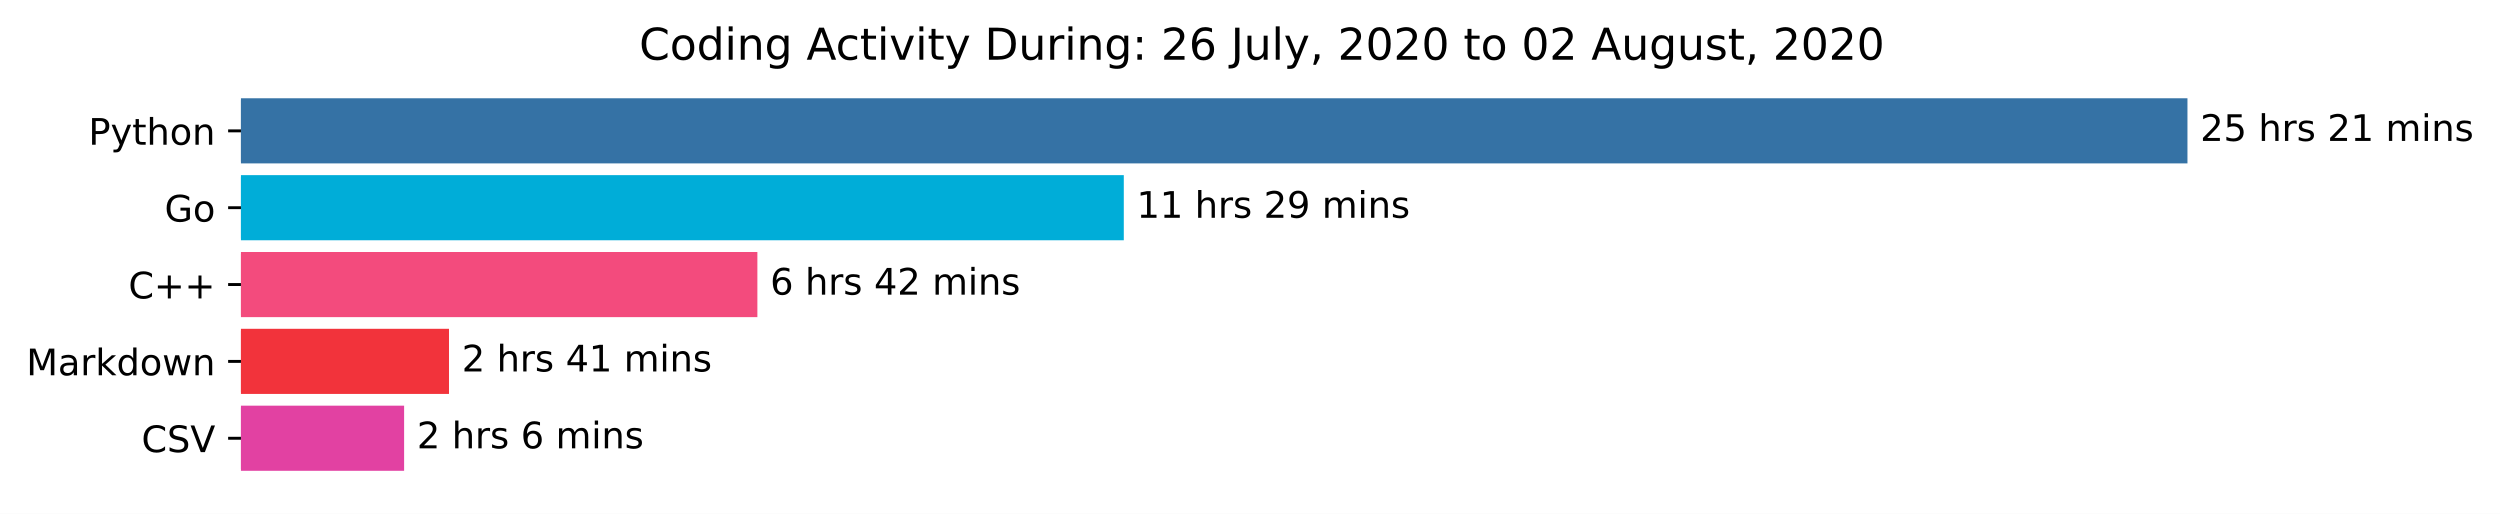
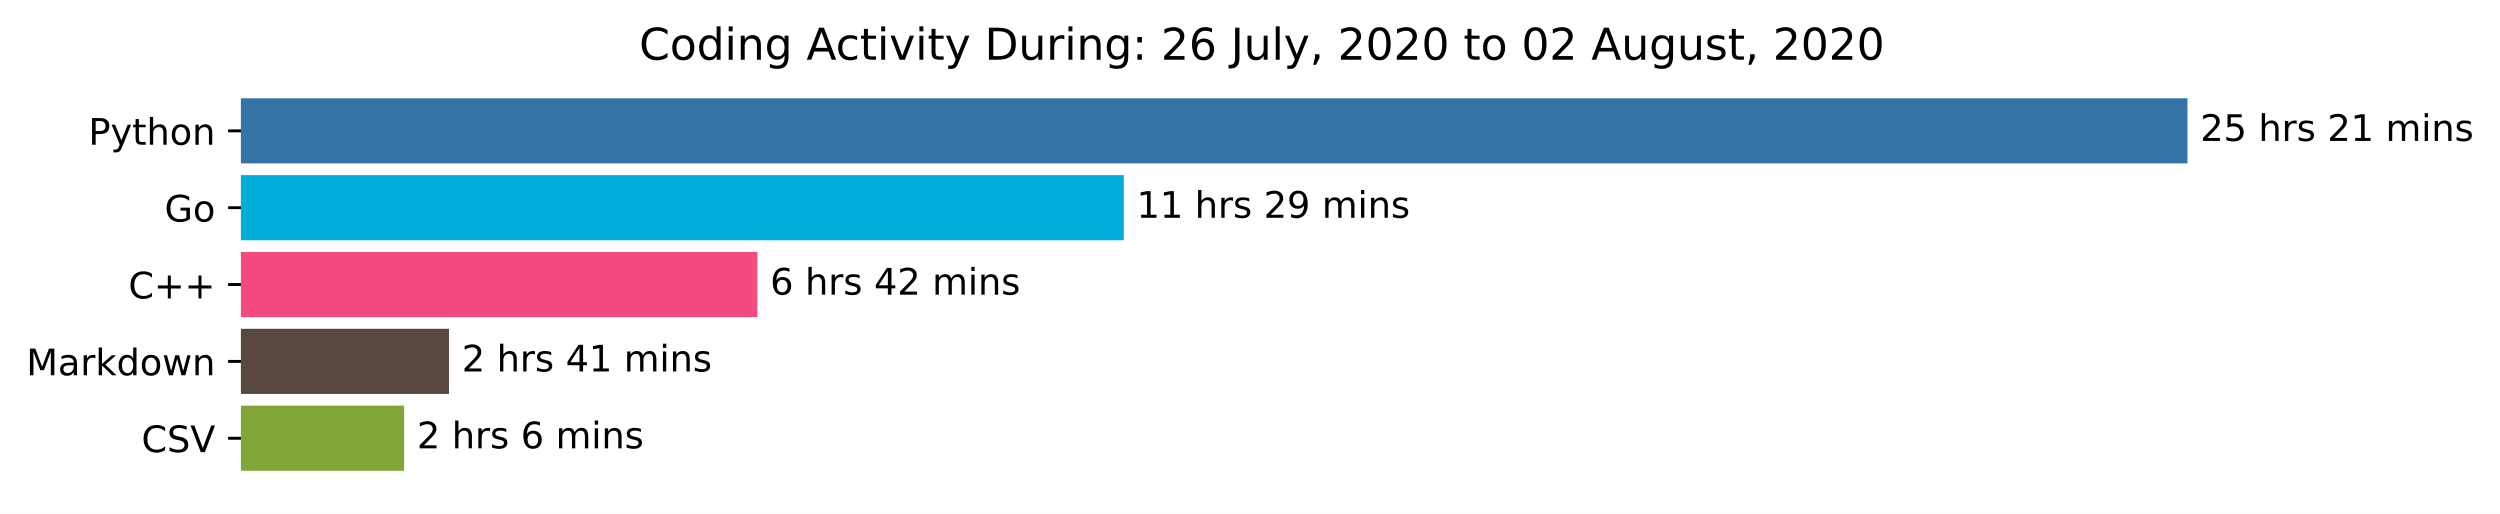
<svg xmlns="http://www.w3.org/2000/svg" xmlns:xlink="http://www.w3.org/1999/xlink" height="140.398pt" version="1.1" viewBox="0 0 683.177 140.398" width="683.177pt">
  <defs>
    <style type="text/css">*{stroke-linecap:butt;stroke-linejoin:round;}</style>
  </defs>
  <g id="figure_1">
    <g id="patch_1">
      <path d="M 0 140.398  L 683.177 140.398  L 683.177 0  L 0 0  z " style="fill:#ffffff;" />
    </g>
    <g id="axes_1">
      <g id="patch_2">
-         <path clip-path="url(#p2402401085)" d="M 65.841 27.358  L 597.269 27.358  L 597.269 44.158  L 65.841 44.158  z " style="fill:#3572a5;stroke:#3572a5;stroke-linejoin:miter;" />
+         <path clip-path="url(#p6bc2629d75)" d="M 65.841 27.358  L 597.269 27.358  L 597.269 44.158  L 65.841 44.158  z " style="fill:#3572a5;stroke:#3572a5;stroke-linejoin:miter;" />
      </g>
      <g id="patch_3">
-         <path clip-path="url(#p2402401085)" d="M 65.841 48.358  L 306.601 48.358  L 306.601 65.158  L 65.841 65.158  z " style="fill:#00add8;stroke:#00add8;stroke-linejoin:miter;" />
+         <path clip-path="url(#p6bc2629d75)" d="M 65.841 48.358  L 306.601 48.358  L 306.601 65.158  L 65.841 65.158  z " style="fill:#00add8;stroke:#00add8;stroke-linejoin:miter;" />
      </g>
      <g id="patch_4">
-         <path clip-path="url(#p2402401085)" d="M 65.841 69.358  L 206.469 69.358  L 206.469 86.158  L 65.841 86.158  z " style="fill:#f34b7d;stroke:#f34b7d;stroke-linejoin:miter;" />
+         <path clip-path="url(#p6bc2629d75)" d="M 65.841 69.358  L 206.469 69.358  L 206.469 86.158  L 65.841 86.158  z " style="fill:#f34b7d;stroke:#f34b7d;stroke-linejoin:miter;" />
      </g>
      <g id="patch_5">
-         <path clip-path="url(#p2402401085)" d="M 65.841 90.358  L 122.198 90.358  L 122.198 107.158  L 65.841 107.158  z " style="fill:#f2333b;stroke:#f2333b;stroke-linejoin:miter;" />
+         <path clip-path="url(#p6bc2629d75)" d="M 65.841 90.358  L 122.198 90.358  L 122.198 107.158  L 65.841 107.158  z " style="fill:#594840;stroke:#594840;stroke-linejoin:miter;" />
      </g>
      <g id="patch_6">
-         <path clip-path="url(#p2402401085)" d="M 65.841 111.358  L 109.932 111.358  L 109.932 128.158  L 65.841 128.158  z " style="fill:#e241a2;stroke:#e241a2;stroke-linejoin:miter;" />
+         <path clip-path="url(#p6bc2629d75)" d="M 65.841 111.358  L 109.932 111.358  L 109.932 128.158  L 65.841 128.158  z " style="fill:#82a636;stroke:#82a636;stroke-linejoin:miter;" />
      </g>
      <g id="matplotlib.axis_1" />
      <g id="matplotlib.axis_2">
        <g id="ytick_1">
          <g id="line2d_1">
            <defs>
-               <path d="M 0 0  L -3.5 0  " id="mb00fdc237c" style="stroke:#000000;stroke-width:0.8;" />
+               <path d="M 0 0  L -3.5 0  " id="mc9310beb59" style="stroke:#000000;stroke-width:0.8;" />
            </defs>
            <g>
-               <use style="stroke:#000000;stroke-width:0.8;" x="65.841" xlink:href="#mb00fdc237c" y="35.758" />
+               <use style="stroke:#000000;stroke-width:0.8;" x="65.841" xlink:href="#mc9310beb59" y="35.758" />
            </g>
          </g>
          <g id="text_1">
            <g transform="translate(24.17813 39.55734)scale(0.1 -0.1)">
              <defs>
                <path d="M 19.672 64.797  L 19.672 37.406  L 32.078 37.406  Q 38.969 37.406 42.719 40.969  Q 46.484 44.531 46.484 51.125  Q 46.484 57.672 42.719 61.234  Q 38.969 64.797 32.078 64.797  z M 9.812 72.906  L 32.078 72.906  Q 44.344 72.906 50.609 67.359  Q 56.891 61.812 56.891 51.125  Q 56.891 40.328 50.609 34.812  Q 44.344 29.297 32.078 29.297  L 19.672 29.297  L 19.672 0  L 9.812 0  z " id="DejaVuSans-80" />
                <path d="M 32.172 -5.078  Q 28.375 -14.844 24.75 -17.812  Q 21.141 -20.797 15.094 -20.797  L 7.906 -20.797  L 7.906 -13.281  L 13.188 -13.281  Q 16.891 -13.281 18.938 -11.516  Q 21 -9.766 23.484 -3.219  L 25.094 0.875  L 2.984 54.688  L 12.5 54.688  L 29.594 11.922  L 46.688 54.688  L 56.203 54.688  z " id="DejaVuSans-121" />
                <path d="M 18.312 70.219  L 18.312 54.688  L 36.812 54.688  L 36.812 47.703  L 18.312 47.703  L 18.312 18.016  Q 18.312 11.328 20.141 9.422  Q 21.969 7.516 27.594 7.516  L 36.812 7.516  L 36.812 0  L 27.594 0  Q 17.188 0 13.234 3.875  Q 9.281 7.766 9.281 18.016  L 9.281 47.703  L 2.688 47.703  L 2.688 54.688  L 9.281 54.688  L 9.281 70.219  z " id="DejaVuSans-116" />
                <path d="M 54.891 33.016  L 54.891 0  L 45.906 0  L 45.906 32.719  Q 45.906 40.484 42.875 44.328  Q 39.844 48.188 33.797 48.188  Q 26.516 48.188 22.312 43.547  Q 18.109 38.922 18.109 30.906  L 18.109 0  L 9.078 0  L 9.078 75.984  L 18.109 75.984  L 18.109 46.188  Q 21.344 51.125 25.703 53.562  Q 30.078 56 35.797 56  Q 45.219 56 50.047 50.172  Q 54.891 44.344 54.891 33.016  z " id="DejaVuSans-104" />
                <path d="M 30.609 48.391  Q 23.391 48.391 19.188 42.75  Q 14.984 37.109 14.984 27.297  Q 14.984 17.484 19.156 11.844  Q 23.344 6.203 30.609 6.203  Q 37.797 6.203 41.984 11.859  Q 46.188 17.531 46.188 27.297  Q 46.188 37.016 41.984 42.703  Q 37.797 48.391 30.609 48.391  z M 30.609 56  Q 42.328 56 49.016 48.375  Q 55.719 40.766 55.719 27.297  Q 55.719 13.875 49.016 6.219  Q 42.328 -1.422 30.609 -1.422  Q 18.844 -1.422 12.172 6.219  Q 5.516 13.875 5.516 27.297  Q 5.516 40.766 12.172 48.375  Q 18.844 56 30.609 56  z " id="DejaVuSans-111" />
                <path d="M 54.891 33.016  L 54.891 0  L 45.906 0  L 45.906 32.719  Q 45.906 40.484 42.875 44.328  Q 39.844 48.188 33.797 48.188  Q 26.516 48.188 22.312 43.547  Q 18.109 38.922 18.109 30.906  L 18.109 0  L 9.078 0  L 9.078 54.688  L 18.109 54.688  L 18.109 46.188  Q 21.344 51.125 25.703 53.562  Q 30.078 56 35.797 56  Q 45.219 56 50.047 50.172  Q 54.891 44.344 54.891 33.016  z " id="DejaVuSans-110" />
              </defs>
              <use xlink:href="#DejaVuSans-80" />
              <use x="60.303" xlink:href="#DejaVuSans-121" />
              <use x="119.482" xlink:href="#DejaVuSans-116" />
              <use x="158.691" xlink:href="#DejaVuSans-104" />
              <use x="222.07" xlink:href="#DejaVuSans-111" />
              <use x="283.252" xlink:href="#DejaVuSans-110" />
            </g>
          </g>
        </g>
        <g id="ytick_2">
          <g id="line2d_2">
            <g>
-               <use style="stroke:#000000;stroke-width:0.8;" x="65.841" xlink:href="#mb00fdc237c" y="56.758" />
+               <use style="stroke:#000000;stroke-width:0.8;" x="65.841" xlink:href="#mc9310beb59" y="56.758" />
            </g>
          </g>
          <g id="text_2">
            <g transform="translate(44.97344 60.55734)scale(0.1 -0.1)">
              <defs>
                <path d="M 59.516 10.406  L 59.516 29.984  L 43.406 29.984  L 43.406 38.094  L 69.281 38.094  L 69.281 6.781  Q 63.578 2.734 56.688 0.656  Q 49.812 -1.422 42 -1.422  Q 24.906 -1.422 15.25 8.562  Q 5.609 18.562 5.609 36.375  Q 5.609 54.25 15.25 64.234  Q 24.906 74.219 42 74.219  Q 49.125 74.219 55.547 72.453  Q 61.969 70.703 67.391 67.281  L 67.391 56.781  Q 61.922 61.422 55.766 63.766  Q 49.609 66.109 42.828 66.109  Q 29.438 66.109 22.719 58.641  Q 16.016 51.172 16.016 36.375  Q 16.016 21.625 22.719 14.156  Q 29.438 6.688 42.828 6.688  Q 48.047 6.688 52.141 7.594  Q 56.25 8.5 59.516 10.406  z " id="DejaVuSans-71" />
              </defs>
              <use xlink:href="#DejaVuSans-71" />
              <use x="77.49" xlink:href="#DejaVuSans-111" />
            </g>
          </g>
        </g>
        <g id="ytick_3">
          <g id="line2d_3">
            <g>
-               <use style="stroke:#000000;stroke-width:0.8;" x="65.841" xlink:href="#mb00fdc237c" y="77.758" />
+               <use style="stroke:#000000;stroke-width:0.8;" x="65.841" xlink:href="#mc9310beb59" y="77.758" />
            </g>
          </g>
          <g id="text_3">
            <g transform="translate(35.09844 81.55734)scale(0.1 -0.1)">
              <defs>
                <path d="M 64.406 67.281  L 64.406 56.891  Q 59.422 61.531 53.781 63.812  Q 48.141 66.109 41.797 66.109  Q 29.297 66.109 22.656 58.469  Q 16.016 50.828 16.016 36.375  Q 16.016 21.969 22.656 14.328  Q 29.297 6.688 41.797 6.688  Q 48.141 6.688 53.781 8.984  Q 59.422 11.281 64.406 15.922  L 64.406 5.609  Q 59.234 2.094 53.438 0.328  Q 47.656 -1.422 41.219 -1.422  Q 24.656 -1.422 15.125 8.703  Q 5.609 18.844 5.609 36.375  Q 5.609 53.953 15.125 64.078  Q 24.656 74.219 41.219 74.219  Q 47.75 74.219 53.531 72.484  Q 59.328 70.75 64.406 67.281  z " id="DejaVuSans-67" />
                <path d="M 46 62.703  L 46 35.5  L 73.188 35.5  L 73.188 27.203  L 46 27.203  L 46 0  L 37.797 0  L 37.797 27.203  L 10.594 27.203  L 10.594 35.5  L 37.797 35.5  L 37.797 62.703  z " id="DejaVuSans-43" />
              </defs>
              <use xlink:href="#DejaVuSans-67" />
              <use x="69.824" xlink:href="#DejaVuSans-43" />
              <use x="153.613" xlink:href="#DejaVuSans-43" />
            </g>
          </g>
        </g>
        <g id="ytick_4">
          <g id="line2d_4">
            <g>
-               <use style="stroke:#000000;stroke-width:0.8;" x="65.841" xlink:href="#mb00fdc237c" y="98.758" />
+               <use style="stroke:#000000;stroke-width:0.8;" x="65.841" xlink:href="#mc9310beb59" y="98.758" />
            </g>
          </g>
          <g id="text_4">
            <g transform="translate(7.2 102.5573)scale(0.1 -0.1)">
              <defs>
                <path d="M 9.812 72.906  L 24.516 72.906  L 43.109 23.297  L 61.812 72.906  L 76.516 72.906  L 76.516 0  L 66.891 0  L 66.891 64.016  L 48.094 14.016  L 38.188 14.016  L 19.391 64.016  L 19.391 0  L 9.812 0  z " id="DejaVuSans-77" />
                <path d="M 34.281 27.484  Q 23.391 27.484 19.188 25  Q 14.984 22.516 14.984 16.5  Q 14.984 11.719 18.141 8.906  Q 21.297 6.109 26.703 6.109  Q 34.188 6.109 38.703 11.406  Q 43.219 16.703 43.219 25.484  L 43.219 27.484  z M 52.203 31.203  L 52.203 0  L 43.219 0  L 43.219 8.297  Q 40.141 3.328 35.547 0.953  Q 30.953 -1.422 24.312 -1.422  Q 15.922 -1.422 10.953 3.297  Q 6 8.016 6 15.922  Q 6 25.141 12.172 29.828  Q 18.359 34.516 30.609 34.516  L 43.219 34.516  L 43.219 35.406  Q 43.219 41.609 39.141 45  Q 35.062 48.391 27.688 48.391  Q 23 48.391 18.547 47.266  Q 14.109 46.141 10.016 43.891  L 10.016 52.203  Q 14.938 54.109 19.578 55.047  Q 24.219 56 28.609 56  Q 40.484 56 46.344 49.844  Q 52.203 43.703 52.203 31.203  z " id="DejaVuSans-97" />
                <path d="M 41.109 46.297  Q 39.594 47.172 37.812 47.578  Q 36.031 48 33.891 48  Q 26.266 48 22.188 43.047  Q 18.109 38.094 18.109 28.812  L 18.109 0  L 9.078 0  L 9.078 54.688  L 18.109 54.688  L 18.109 46.188  Q 20.953 51.172 25.484 53.578  Q 30.031 56 36.531 56  Q 37.453 56 38.578 55.875  Q 39.703 55.766 41.062 55.516  z " id="DejaVuSans-114" />
                <path d="M 9.078 75.984  L 18.109 75.984  L 18.109 31.109  L 44.922 54.688  L 56.391 54.688  L 27.391 29.109  L 57.625 0  L 45.906 0  L 18.109 26.703  L 18.109 0  L 9.078 0  z " id="DejaVuSans-107" />
                <path d="M 45.406 46.391  L 45.406 75.984  L 54.391 75.984  L 54.391 0  L 45.406 0  L 45.406 8.203  Q 42.578 3.328 38.25 0.953  Q 33.938 -1.422 27.875 -1.422  Q 17.969 -1.422 11.734 6.484  Q 5.516 14.406 5.516 27.297  Q 5.516 40.188 11.734 48.094  Q 17.969 56 27.875 56  Q 33.938 56 38.25 53.625  Q 42.578 51.266 45.406 46.391  z M 14.797 27.297  Q 14.797 17.391 18.875 11.75  Q 22.953 6.109 30.078 6.109  Q 37.203 6.109 41.297 11.75  Q 45.406 17.391 45.406 27.297  Q 45.406 37.203 41.297 42.844  Q 37.203 48.484 30.078 48.484  Q 22.953 48.484 18.875 42.844  Q 14.797 37.203 14.797 27.297  z " id="DejaVuSans-100" />
                <path d="M 4.203 54.688  L 13.188 54.688  L 24.422 12.016  L 35.594 54.688  L 46.188 54.688  L 57.422 12.016  L 68.609 54.688  L 77.594 54.688  L 63.281 0  L 52.688 0  L 40.922 44.828  L 29.109 0  L 18.5 0  z " id="DejaVuSans-119" />
              </defs>
              <use xlink:href="#DejaVuSans-77" />
              <use x="86.279" xlink:href="#DejaVuSans-97" />
              <use x="147.559" xlink:href="#DejaVuSans-114" />
              <use x="188.672" xlink:href="#DejaVuSans-107" />
              <use x="246.582" xlink:href="#DejaVuSans-100" />
              <use x="310.059" xlink:href="#DejaVuSans-111" />
              <use x="371.24" xlink:href="#DejaVuSans-119" />
              <use x="453.027" xlink:href="#DejaVuSans-110" />
            </g>
          </g>
        </g>
        <g id="ytick_5">
          <g id="line2d_5">
            <g>
-               <use style="stroke:#000000;stroke-width:0.8;" x="65.841" xlink:href="#mb00fdc237c" y="119.758" />
+               <use style="stroke:#000000;stroke-width:0.8;" x="65.841" xlink:href="#mc9310beb59" y="119.758" />
            </g>
          </g>
          <g id="text_5">
            <g transform="translate(38.66875 123.5573)scale(0.1 -0.1)">
              <defs>
                <path d="M 53.516 70.516  L 53.516 60.891  Q 47.906 63.578 42.922 64.891  Q 37.938 66.219 33.297 66.219  Q 25.25 66.219 20.875 63.094  Q 16.5 59.969 16.5 54.203  Q 16.5 49.359 19.406 46.891  Q 22.312 44.438 30.422 42.922  L 36.375 41.703  Q 47.406 39.594 52.656 34.297  Q 57.906 29 57.906 20.125  Q 57.906 9.516 50.797 4.047  Q 43.703 -1.422 29.984 -1.422  Q 24.812 -1.422 18.969 -0.25  Q 13.141 0.922 6.891 3.219  L 6.891 13.375  Q 12.891 10.016 18.656 8.297  Q 24.422 6.594 29.984 6.594  Q 38.422 6.594 43.016 9.906  Q 47.609 13.234 47.609 19.391  Q 47.609 24.75 44.312 27.781  Q 41.016 30.812 33.5 32.328  L 27.484 33.5  Q 16.453 35.688 11.516 40.375  Q 6.594 45.062 6.594 53.422  Q 6.594 63.094 13.406 68.656  Q 20.219 74.219 32.172 74.219  Q 37.312 74.219 42.625 73.281  Q 47.953 72.359 53.516 70.516  z " id="DejaVuSans-83" />
                <path d="M 28.609 0  L 0.781 72.906  L 11.078 72.906  L 34.188 11.531  L 57.328 72.906  L 67.578 72.906  L 39.797 0  z " id="DejaVuSans-86" />
              </defs>
              <use xlink:href="#DejaVuSans-67" />
              <use x="69.824" xlink:href="#DejaVuSans-83" />
              <use x="133.301" xlink:href="#DejaVuSans-86" />
            </g>
          </g>
        </g>
      </g>
      <g id="text_6">
        <g transform="translate(601.2692 38.5175)scale(0.1 -0.1)">
          <defs>
            <path d="M 19.188 8.297  L 53.609 8.297  L 53.609 0  L 7.328 0  L 7.328 8.297  Q 12.938 14.109 22.625 23.891  Q 32.328 33.688 34.812 36.531  Q 39.547 41.844 41.422 45.531  Q 43.312 49.219 43.312 52.781  Q 43.312 58.594 39.234 62.25  Q 35.156 65.922 28.609 65.922  Q 23.969 65.922 18.812 64.312  Q 13.672 62.703 7.812 59.422  L 7.812 69.391  Q 13.766 71.781 18.938 73  Q 24.125 74.219 28.422 74.219  Q 39.75 74.219 46.484 68.547  Q 53.219 62.891 53.219 53.422  Q 53.219 48.922 51.531 44.891  Q 49.859 40.875 45.406 35.406  Q 44.188 33.984 37.641 27.219  Q 31.109 20.453 19.188 8.297  z " id="DejaVuSans-50" />
            <path d="M 10.797 72.906  L 49.516 72.906  L 49.516 64.594  L 19.828 64.594  L 19.828 46.734  Q 21.969 47.469 24.109 47.828  Q 26.266 48.188 28.422 48.188  Q 40.625 48.188 47.75 41.5  Q 54.891 34.812 54.891 23.391  Q 54.891 11.625 47.562 5.094  Q 40.234 -1.422 26.906 -1.422  Q 22.312 -1.422 17.547 -0.641  Q 12.797 0.141 7.719 1.703  L 7.719 11.625  Q 12.109 9.234 16.797 8.062  Q 21.484 6.891 26.703 6.891  Q 35.156 6.891 40.078 11.328  Q 45.016 15.766 45.016 23.391  Q 45.016 31 40.078 35.438  Q 35.156 39.891 26.703 39.891  Q 22.75 39.891 18.812 39.016  Q 14.891 38.141 10.797 36.281  z " id="DejaVuSans-53" />
            <path id="DejaVuSans-32" />
            <path d="M 44.281 53.078  L 44.281 44.578  Q 40.484 46.531 36.375 47.5  Q 32.281 48.484 27.875 48.484  Q 21.188 48.484 17.844 46.438  Q 14.5 44.391 14.5 40.281  Q 14.5 37.156 16.891 35.375  Q 19.281 33.594 26.516 31.984  L 29.594 31.297  Q 39.156 29.25 43.188 25.516  Q 47.219 21.781 47.219 15.094  Q 47.219 7.469 41.188 3.016  Q 35.156 -1.422 24.609 -1.422  Q 20.219 -1.422 15.453 -0.562  Q 10.688 0.297 5.422 2  L 5.422 11.281  Q 10.406 8.688 15.234 7.391  Q 20.062 6.109 24.812 6.109  Q 31.156 6.109 34.562 8.281  Q 37.984 10.453 37.984 14.406  Q 37.984 18.062 35.516 20.016  Q 33.062 21.969 24.703 23.781  L 21.578 24.516  Q 13.234 26.266 9.516 29.906  Q 5.812 33.547 5.812 39.891  Q 5.812 47.609 11.281 51.797  Q 16.75 56 26.812 56  Q 31.781 56 36.172 55.266  Q 40.578 54.547 44.281 53.078  z " id="DejaVuSans-115" />
            <path d="M 12.406 8.297  L 28.516 8.297  L 28.516 63.922  L 10.984 60.406  L 10.984 69.391  L 28.422 72.906  L 38.281 72.906  L 38.281 8.297  L 54.391 8.297  L 54.391 0  L 12.406 0  z " id="DejaVuSans-49" />
            <path d="M 52 44.188  Q 55.375 50.25 60.062 53.125  Q 64.75 56 71.094 56  Q 79.641 56 84.281 50.016  Q 88.922 44.047 88.922 33.016  L 88.922 0  L 79.891 0  L 79.891 32.719  Q 79.891 40.578 77.094 44.375  Q 74.312 48.188 68.609 48.188  Q 61.625 48.188 57.562 43.547  Q 53.516 38.922 53.516 30.906  L 53.516 0  L 44.484 0  L 44.484 32.719  Q 44.484 40.625 41.703 44.406  Q 38.922 48.188 33.109 48.188  Q 26.219 48.188 22.156 43.531  Q 18.109 38.875 18.109 30.906  L 18.109 0  L 9.078 0  L 9.078 54.688  L 18.109 54.688  L 18.109 46.188  Q 21.188 51.219 25.484 53.609  Q 29.781 56 35.688 56  Q 41.656 56 45.828 52.969  Q 50 49.953 52 44.188  z " id="DejaVuSans-109" />
            <path d="M 9.422 54.688  L 18.406 54.688  L 18.406 0  L 9.422 0  z M 9.422 75.984  L 18.406 75.984  L 18.406 64.594  L 9.422 64.594  z " id="DejaVuSans-105" />
          </defs>
          <use xlink:href="#DejaVuSans-50" />
          <use x="63.623" xlink:href="#DejaVuSans-53" />
          <use x="127.246" xlink:href="#DejaVuSans-32" />
          <use x="159.033" xlink:href="#DejaVuSans-104" />
          <use x="222.412" xlink:href="#DejaVuSans-114" />
          <use x="263.525" xlink:href="#DejaVuSans-115" />
          <use x="315.625" xlink:href="#DejaVuSans-32" />
          <use x="347.412" xlink:href="#DejaVuSans-50" />
          <use x="411.035" xlink:href="#DejaVuSans-49" />
          <use x="474.658" xlink:href="#DejaVuSans-32" />
          <use x="506.445" xlink:href="#DejaVuSans-109" />
          <use x="603.857" xlink:href="#DejaVuSans-105" />
          <use x="631.641" xlink:href="#DejaVuSans-110" />
          <use x="695.02" xlink:href="#DejaVuSans-115" />
        </g>
      </g>
      <g id="text_7">
        <g transform="translate(310.6012 59.5175)scale(0.1 -0.1)">
          <defs>
            <path d="M 10.984 1.516  L 10.984 10.5  Q 14.703 8.734 18.5 7.812  Q 22.312 6.891 25.984 6.891  Q 35.75 6.891 40.891 13.453  Q 46.047 20.016 46.781 33.406  Q 43.953 29.203 39.594 26.953  Q 35.25 24.703 29.984 24.703  Q 19.047 24.703 12.672 31.312  Q 6.297 37.938 6.297 49.422  Q 6.297 60.641 12.938 67.422  Q 19.578 74.219 30.609 74.219  Q 43.266 74.219 49.922 64.516  Q 56.594 54.828 56.594 36.375  Q 56.594 19.141 48.406 8.859  Q 40.234 -1.422 26.422 -1.422  Q 22.703 -1.422 18.891 -0.688  Q 15.094 0.047 10.984 1.516  z M 30.609 32.422  Q 37.25 32.422 41.125 36.953  Q 45.016 41.5 45.016 49.422  Q 45.016 57.281 41.125 61.844  Q 37.25 66.406 30.609 66.406  Q 23.969 66.406 20.094 61.844  Q 16.219 57.281 16.219 49.422  Q 16.219 41.5 20.094 36.953  Q 23.969 32.422 30.609 32.422  z " id="DejaVuSans-57" />
          </defs>
          <use xlink:href="#DejaVuSans-49" />
          <use x="63.623" xlink:href="#DejaVuSans-49" />
          <use x="127.246" xlink:href="#DejaVuSans-32" />
          <use x="159.033" xlink:href="#DejaVuSans-104" />
          <use x="222.412" xlink:href="#DejaVuSans-114" />
          <use x="263.525" xlink:href="#DejaVuSans-115" />
          <use x="315.625" xlink:href="#DejaVuSans-32" />
          <use x="347.412" xlink:href="#DejaVuSans-50" />
          <use x="411.035" xlink:href="#DejaVuSans-57" />
          <use x="474.658" xlink:href="#DejaVuSans-32" />
          <use x="506.445" xlink:href="#DejaVuSans-109" />
          <use x="603.857" xlink:href="#DejaVuSans-105" />
          <use x="631.641" xlink:href="#DejaVuSans-110" />
          <use x="695.02" xlink:href="#DejaVuSans-115" />
        </g>
      </g>
      <g id="text_8">
        <g transform="translate(210.4694 80.5175)scale(0.1 -0.1)">
          <defs>
            <path d="M 33.016 40.375  Q 26.375 40.375 22.484 35.828  Q 18.609 31.297 18.609 23.391  Q 18.609 15.531 22.484 10.953  Q 26.375 6.391 33.016 6.391  Q 39.656 6.391 43.531 10.953  Q 47.406 15.531 47.406 23.391  Q 47.406 31.297 43.531 35.828  Q 39.656 40.375 33.016 40.375  z M 52.594 71.297  L 52.594 62.312  Q 48.875 64.062 45.094 64.984  Q 41.312 65.922 37.594 65.922  Q 27.828 65.922 22.672 59.328  Q 17.531 52.734 16.797 39.406  Q 19.672 43.656 24.016 45.922  Q 28.375 48.188 33.594 48.188  Q 44.578 48.188 50.953 41.516  Q 57.328 34.859 57.328 23.391  Q 57.328 12.156 50.688 5.359  Q 44.047 -1.422 33.016 -1.422  Q 20.359 -1.422 13.672 8.266  Q 6.984 17.969 6.984 36.375  Q 6.984 53.656 15.188 63.938  Q 23.391 74.219 37.203 74.219  Q 40.922 74.219 44.703 73.484  Q 48.484 72.75 52.594 71.297  z " id="DejaVuSans-54" />
            <path d="M 37.797 64.312  L 12.891 25.391  L 37.797 25.391  z M 35.203 72.906  L 47.609 72.906  L 47.609 25.391  L 58.016 25.391  L 58.016 17.188  L 47.609 17.188  L 47.609 0  L 37.797 0  L 37.797 17.188  L 4.891 17.188  L 4.891 26.703  z " id="DejaVuSans-52" />
          </defs>
          <use xlink:href="#DejaVuSans-54" />
          <use x="63.623" xlink:href="#DejaVuSans-32" />
          <use x="95.41" xlink:href="#DejaVuSans-104" />
          <use x="158.789" xlink:href="#DejaVuSans-114" />
          <use x="199.902" xlink:href="#DejaVuSans-115" />
          <use x="252.002" xlink:href="#DejaVuSans-32" />
          <use x="283.789" xlink:href="#DejaVuSans-52" />
          <use x="347.412" xlink:href="#DejaVuSans-50" />
          <use x="411.035" xlink:href="#DejaVuSans-32" />
          <use x="442.822" xlink:href="#DejaVuSans-109" />
          <use x="540.234" xlink:href="#DejaVuSans-105" />
          <use x="568.018" xlink:href="#DejaVuSans-110" />
          <use x="631.396" xlink:href="#DejaVuSans-115" />
        </g>
      </g>
      <g id="text_9">
        <g transform="translate(126.1979 101.5175)scale(0.1 -0.1)">
          <use xlink:href="#DejaVuSans-50" />
          <use x="63.623" xlink:href="#DejaVuSans-32" />
          <use x="95.41" xlink:href="#DejaVuSans-104" />
          <use x="158.789" xlink:href="#DejaVuSans-114" />
          <use x="199.902" xlink:href="#DejaVuSans-115" />
          <use x="252.002" xlink:href="#DejaVuSans-32" />
          <use x="283.789" xlink:href="#DejaVuSans-52" />
          <use x="347.412" xlink:href="#DejaVuSans-49" />
          <use x="411.035" xlink:href="#DejaVuSans-32" />
          <use x="442.822" xlink:href="#DejaVuSans-109" />
          <use x="540.234" xlink:href="#DejaVuSans-105" />
          <use x="568.018" xlink:href="#DejaVuSans-110" />
          <use x="631.396" xlink:href="#DejaVuSans-115" />
        </g>
      </g>
      <g id="text_10">
        <g transform="translate(113.9325 122.5175)scale(0.1 -0.1)">
          <use xlink:href="#DejaVuSans-50" />
          <use x="63.623" xlink:href="#DejaVuSans-32" />
          <use x="95.41" xlink:href="#DejaVuSans-104" />
          <use x="158.789" xlink:href="#DejaVuSans-114" />
          <use x="199.902" xlink:href="#DejaVuSans-115" />
          <use x="252.002" xlink:href="#DejaVuSans-32" />
          <use x="283.789" xlink:href="#DejaVuSans-54" />
          <use x="347.412" xlink:href="#DejaVuSans-32" />
          <use x="379.199" xlink:href="#DejaVuSans-109" />
          <use x="476.611" xlink:href="#DejaVuSans-105" />
          <use x="504.395" xlink:href="#DejaVuSans-110" />
          <use x="567.773" xlink:href="#DejaVuSans-115" />
        </g>
      </g>
      <g id="text_11">
        <g transform="translate(174.6684 16.31812)scale(0.12 -0.12)">
          <defs>
            <path d="M 45.406 27.984  Q 45.406 37.75 41.375 43.109  Q 37.359 48.484 30.078 48.484  Q 22.859 48.484 18.828 43.109  Q 14.797 37.75 14.797 27.984  Q 14.797 18.266 18.828 12.891  Q 22.859 7.516 30.078 7.516  Q 37.359 7.516 41.375 12.891  Q 45.406 18.266 45.406 27.984  z M 54.391 6.781  Q 54.391 -7.172 48.188 -13.984  Q 42 -20.797 29.203 -20.797  Q 24.469 -20.797 20.266 -20.094  Q 16.062 -19.391 12.109 -17.922  L 12.109 -9.188  Q 16.062 -11.328 19.922 -12.344  Q 23.781 -13.375 27.781 -13.375  Q 36.625 -13.375 41.016 -8.766  Q 45.406 -4.156 45.406 5.172  L 45.406 9.625  Q 42.625 4.781 38.281 2.391  Q 33.938 0 27.875 0  Q 17.828 0 11.672 7.656  Q 5.516 15.328 5.516 27.984  Q 5.516 40.672 11.672 48.328  Q 17.828 56 27.875 56  Q 33.938 56 38.281 53.609  Q 42.625 51.219 45.406 46.391  L 45.406 54.688  L 54.391 54.688  z " id="DejaVuSans-103" />
            <path d="M 34.188 63.188  L 20.797 26.906  L 47.609 26.906  z M 28.609 72.906  L 39.797 72.906  L 67.578 0  L 57.328 0  L 50.688 18.703  L 17.828 18.703  L 11.188 0  L 0.781 0  z " id="DejaVuSans-65" />
            <path d="M 48.781 52.594  L 48.781 44.188  Q 44.969 46.297 41.141 47.344  Q 37.312 48.391 33.406 48.391  Q 24.656 48.391 19.812 42.844  Q 14.984 37.312 14.984 27.297  Q 14.984 17.281 19.812 11.734  Q 24.656 6.203 33.406 6.203  Q 37.312 6.203 41.141 7.25  Q 44.969 8.297 48.781 10.406  L 48.781 2.094  Q 45.016 0.344 40.984 -0.531  Q 36.969 -1.422 32.422 -1.422  Q 20.062 -1.422 12.781 6.344  Q 5.516 14.109 5.516 27.297  Q 5.516 40.672 12.859 48.328  Q 20.219 56 33.016 56  Q 37.156 56 41.109 55.141  Q 45.062 54.297 48.781 52.594  z " id="DejaVuSans-99" />
            <path d="M 2.984 54.688  L 12.5 54.688  L 29.594 8.797  L 46.688 54.688  L 56.203 54.688  L 35.688 0  L 23.484 0  z " id="DejaVuSans-118" />
            <path d="M 19.672 64.797  L 19.672 8.109  L 31.594 8.109  Q 46.688 8.109 53.688 14.938  Q 60.688 21.781 60.688 36.531  Q 60.688 51.172 53.688 57.984  Q 46.688 64.797 31.594 64.797  z M 9.812 72.906  L 30.078 72.906  Q 51.266 72.906 61.172 64.094  Q 71.094 55.281 71.094 36.531  Q 71.094 17.672 61.125 8.828  Q 51.172 0 30.078 0  L 9.812 0  z " id="DejaVuSans-68" />
            <path d="M 8.5 21.578  L 8.5 54.688  L 17.484 54.688  L 17.484 21.922  Q 17.484 14.156 20.5 10.266  Q 23.531 6.391 29.594 6.391  Q 36.859 6.391 41.078 11.031  Q 45.312 15.672 45.312 23.688  L 45.312 54.688  L 54.297 54.688  L 54.297 0  L 45.312 0  L 45.312 8.406  Q 42.047 3.422 37.719 1  Q 33.406 -1.422 27.688 -1.422  Q 18.266 -1.422 13.375 4.438  Q 8.5 10.297 8.5 21.578  z M 31.109 56  z " id="DejaVuSans-117" />
            <path d="M 11.719 12.406  L 22.016 12.406  L 22.016 0  L 11.719 0  z M 11.719 51.703  L 22.016 51.703  L 22.016 39.312  L 11.719 39.312  z " id="DejaVuSans-58" />
            <path d="M 9.812 72.906  L 19.672 72.906  L 19.672 5.078  Q 19.672 -8.109 14.672 -14.062  Q 9.672 -20.016 -1.422 -20.016  L -5.172 -20.016  L -5.172 -11.719  L -2.094 -11.719  Q 4.438 -11.719 7.125 -8.047  Q 9.812 -4.391 9.812 5.078  z " id="DejaVuSans-74" />
            <path d="M 9.422 75.984  L 18.406 75.984  L 18.406 0  L 9.422 0  z " id="DejaVuSans-108" />
            <path d="M 11.719 12.406  L 22.016 12.406  L 22.016 4  L 14.016 -11.625  L 7.719 -11.625  L 11.719 4  z " id="DejaVuSans-44" />
            <path d="M 31.781 66.406  Q 24.172 66.406 20.328 58.906  Q 16.5 51.422 16.5 36.375  Q 16.5 21.391 20.328 13.891  Q 24.172 6.391 31.781 6.391  Q 39.453 6.391 43.281 13.891  Q 47.125 21.391 47.125 36.375  Q 47.125 51.422 43.281 58.906  Q 39.453 66.406 31.781 66.406  z M 31.781 74.219  Q 44.047 74.219 50.516 64.516  Q 56.984 54.828 56.984 36.375  Q 56.984 17.969 50.516 8.266  Q 44.047 -1.422 31.781 -1.422  Q 19.531 -1.422 13.062 8.266  Q 6.594 17.969 6.594 36.375  Q 6.594 54.828 13.062 64.516  Q 19.531 74.219 31.781 74.219  z " id="DejaVuSans-48" />
          </defs>
          <use xlink:href="#DejaVuSans-67" />
          <use x="69.824" xlink:href="#DejaVuSans-111" />
          <use x="131.006" xlink:href="#DejaVuSans-100" />
          <use x="194.482" xlink:href="#DejaVuSans-105" />
          <use x="222.266" xlink:href="#DejaVuSans-110" />
          <use x="285.645" xlink:href="#DejaVuSans-103" />
          <use x="349.121" xlink:href="#DejaVuSans-32" />
          <use x="380.908" xlink:href="#DejaVuSans-65" />
          <use x="447.566" xlink:href="#DejaVuSans-99" />
          <use x="502.547" xlink:href="#DejaVuSans-116" />
          <use x="541.756" xlink:href="#DejaVuSans-105" />
          <use x="569.539" xlink:href="#DejaVuSans-118" />
          <use x="628.719" xlink:href="#DejaVuSans-105" />
          <use x="656.502" xlink:href="#DejaVuSans-116" />
          <use x="695.711" xlink:href="#DejaVuSans-121" />
          <use x="754.891" xlink:href="#DejaVuSans-32" />
          <use x="786.678" xlink:href="#DejaVuSans-68" />
          <use x="863.68" xlink:href="#DejaVuSans-117" />
          <use x="927.059" xlink:href="#DejaVuSans-114" />
          <use x="968.172" xlink:href="#DejaVuSans-105" />
          <use x="995.955" xlink:href="#DejaVuSans-110" />
          <use x="1059.334" xlink:href="#DejaVuSans-103" />
          <use x="1122.811" xlink:href="#DejaVuSans-58" />
          <use x="1156.502" xlink:href="#DejaVuSans-32" />
          <use x="1188.289" xlink:href="#DejaVuSans-50" />
          <use x="1251.912" xlink:href="#DejaVuSans-54" />
          <use x="1315.535" xlink:href="#DejaVuSans-32" />
          <use x="1347.322" xlink:href="#DejaVuSans-74" />
          <use x="1376.814" xlink:href="#DejaVuSans-117" />
          <use x="1440.193" xlink:href="#DejaVuSans-108" />
          <use x="1467.977" xlink:href="#DejaVuSans-121" />
          <use x="1527.156" xlink:href="#DejaVuSans-44" />
          <use x="1558.943" xlink:href="#DejaVuSans-32" />
          <use x="1590.73" xlink:href="#DejaVuSans-50" />
          <use x="1654.354" xlink:href="#DejaVuSans-48" />
          <use x="1717.977" xlink:href="#DejaVuSans-50" />
          <use x="1781.6" xlink:href="#DejaVuSans-48" />
          <use x="1845.223" xlink:href="#DejaVuSans-32" />
          <use x="1877.01" xlink:href="#DejaVuSans-116" />
          <use x="1916.219" xlink:href="#DejaVuSans-111" />
          <use x="1977.4" xlink:href="#DejaVuSans-32" />
          <use x="2009.188" xlink:href="#DejaVuSans-48" />
          <use x="2072.811" xlink:href="#DejaVuSans-50" />
          <use x="2136.434" xlink:href="#DejaVuSans-32" />
          <use x="2168.221" xlink:href="#DejaVuSans-65" />
          <use x="2236.629" xlink:href="#DejaVuSans-117" />
          <use x="2300.008" xlink:href="#DejaVuSans-103" />
          <use x="2363.484" xlink:href="#DejaVuSans-117" />
          <use x="2426.863" xlink:href="#DejaVuSans-115" />
          <use x="2478.963" xlink:href="#DejaVuSans-116" />
          <use x="2518.172" xlink:href="#DejaVuSans-44" />
          <use x="2549.959" xlink:href="#DejaVuSans-32" />
          <use x="2581.746" xlink:href="#DejaVuSans-50" />
          <use x="2645.369" xlink:href="#DejaVuSans-48" />
          <use x="2708.992" xlink:href="#DejaVuSans-50" />
          <use x="2772.615" xlink:href="#DejaVuSans-48" />
        </g>
      </g>
    </g>
  </g>
  <defs>
-     <clipPath id="p2402401085">
+     <clipPath id="p6bc2629d75">
      <rect height="110.88" width="558" x="65.841" y="22.318" />
    </clipPath>
  </defs>
</svg>
